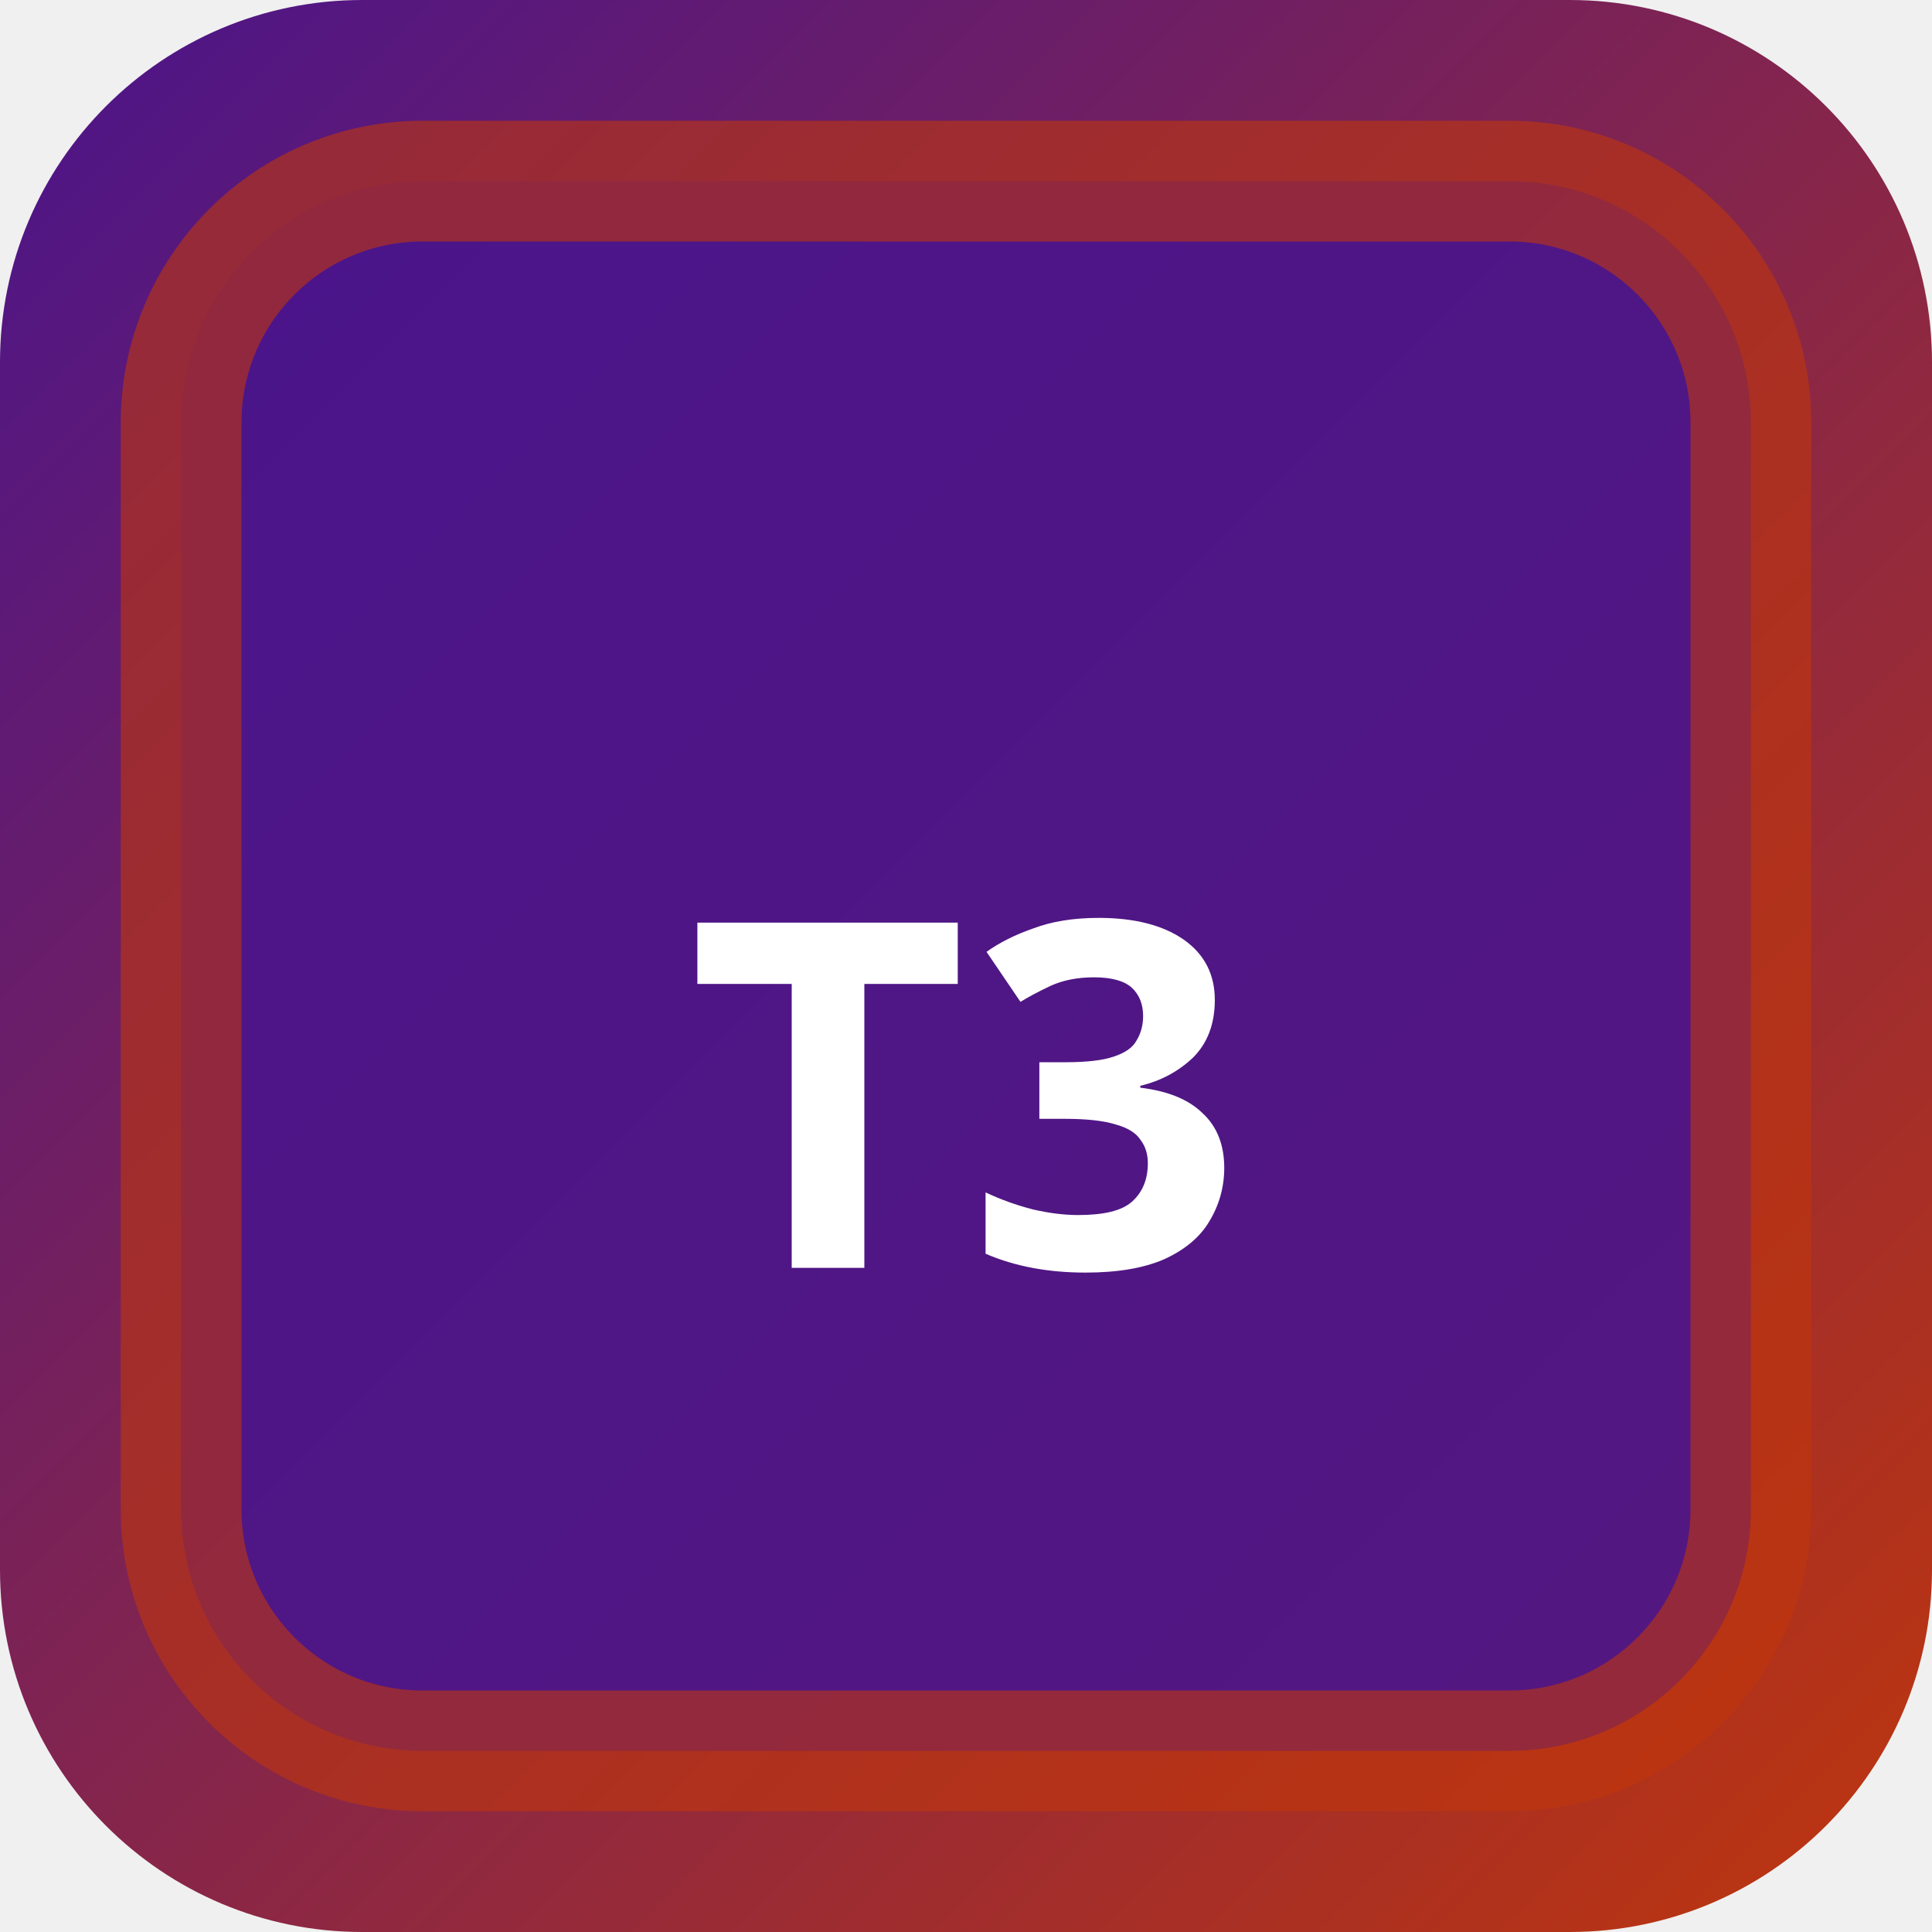
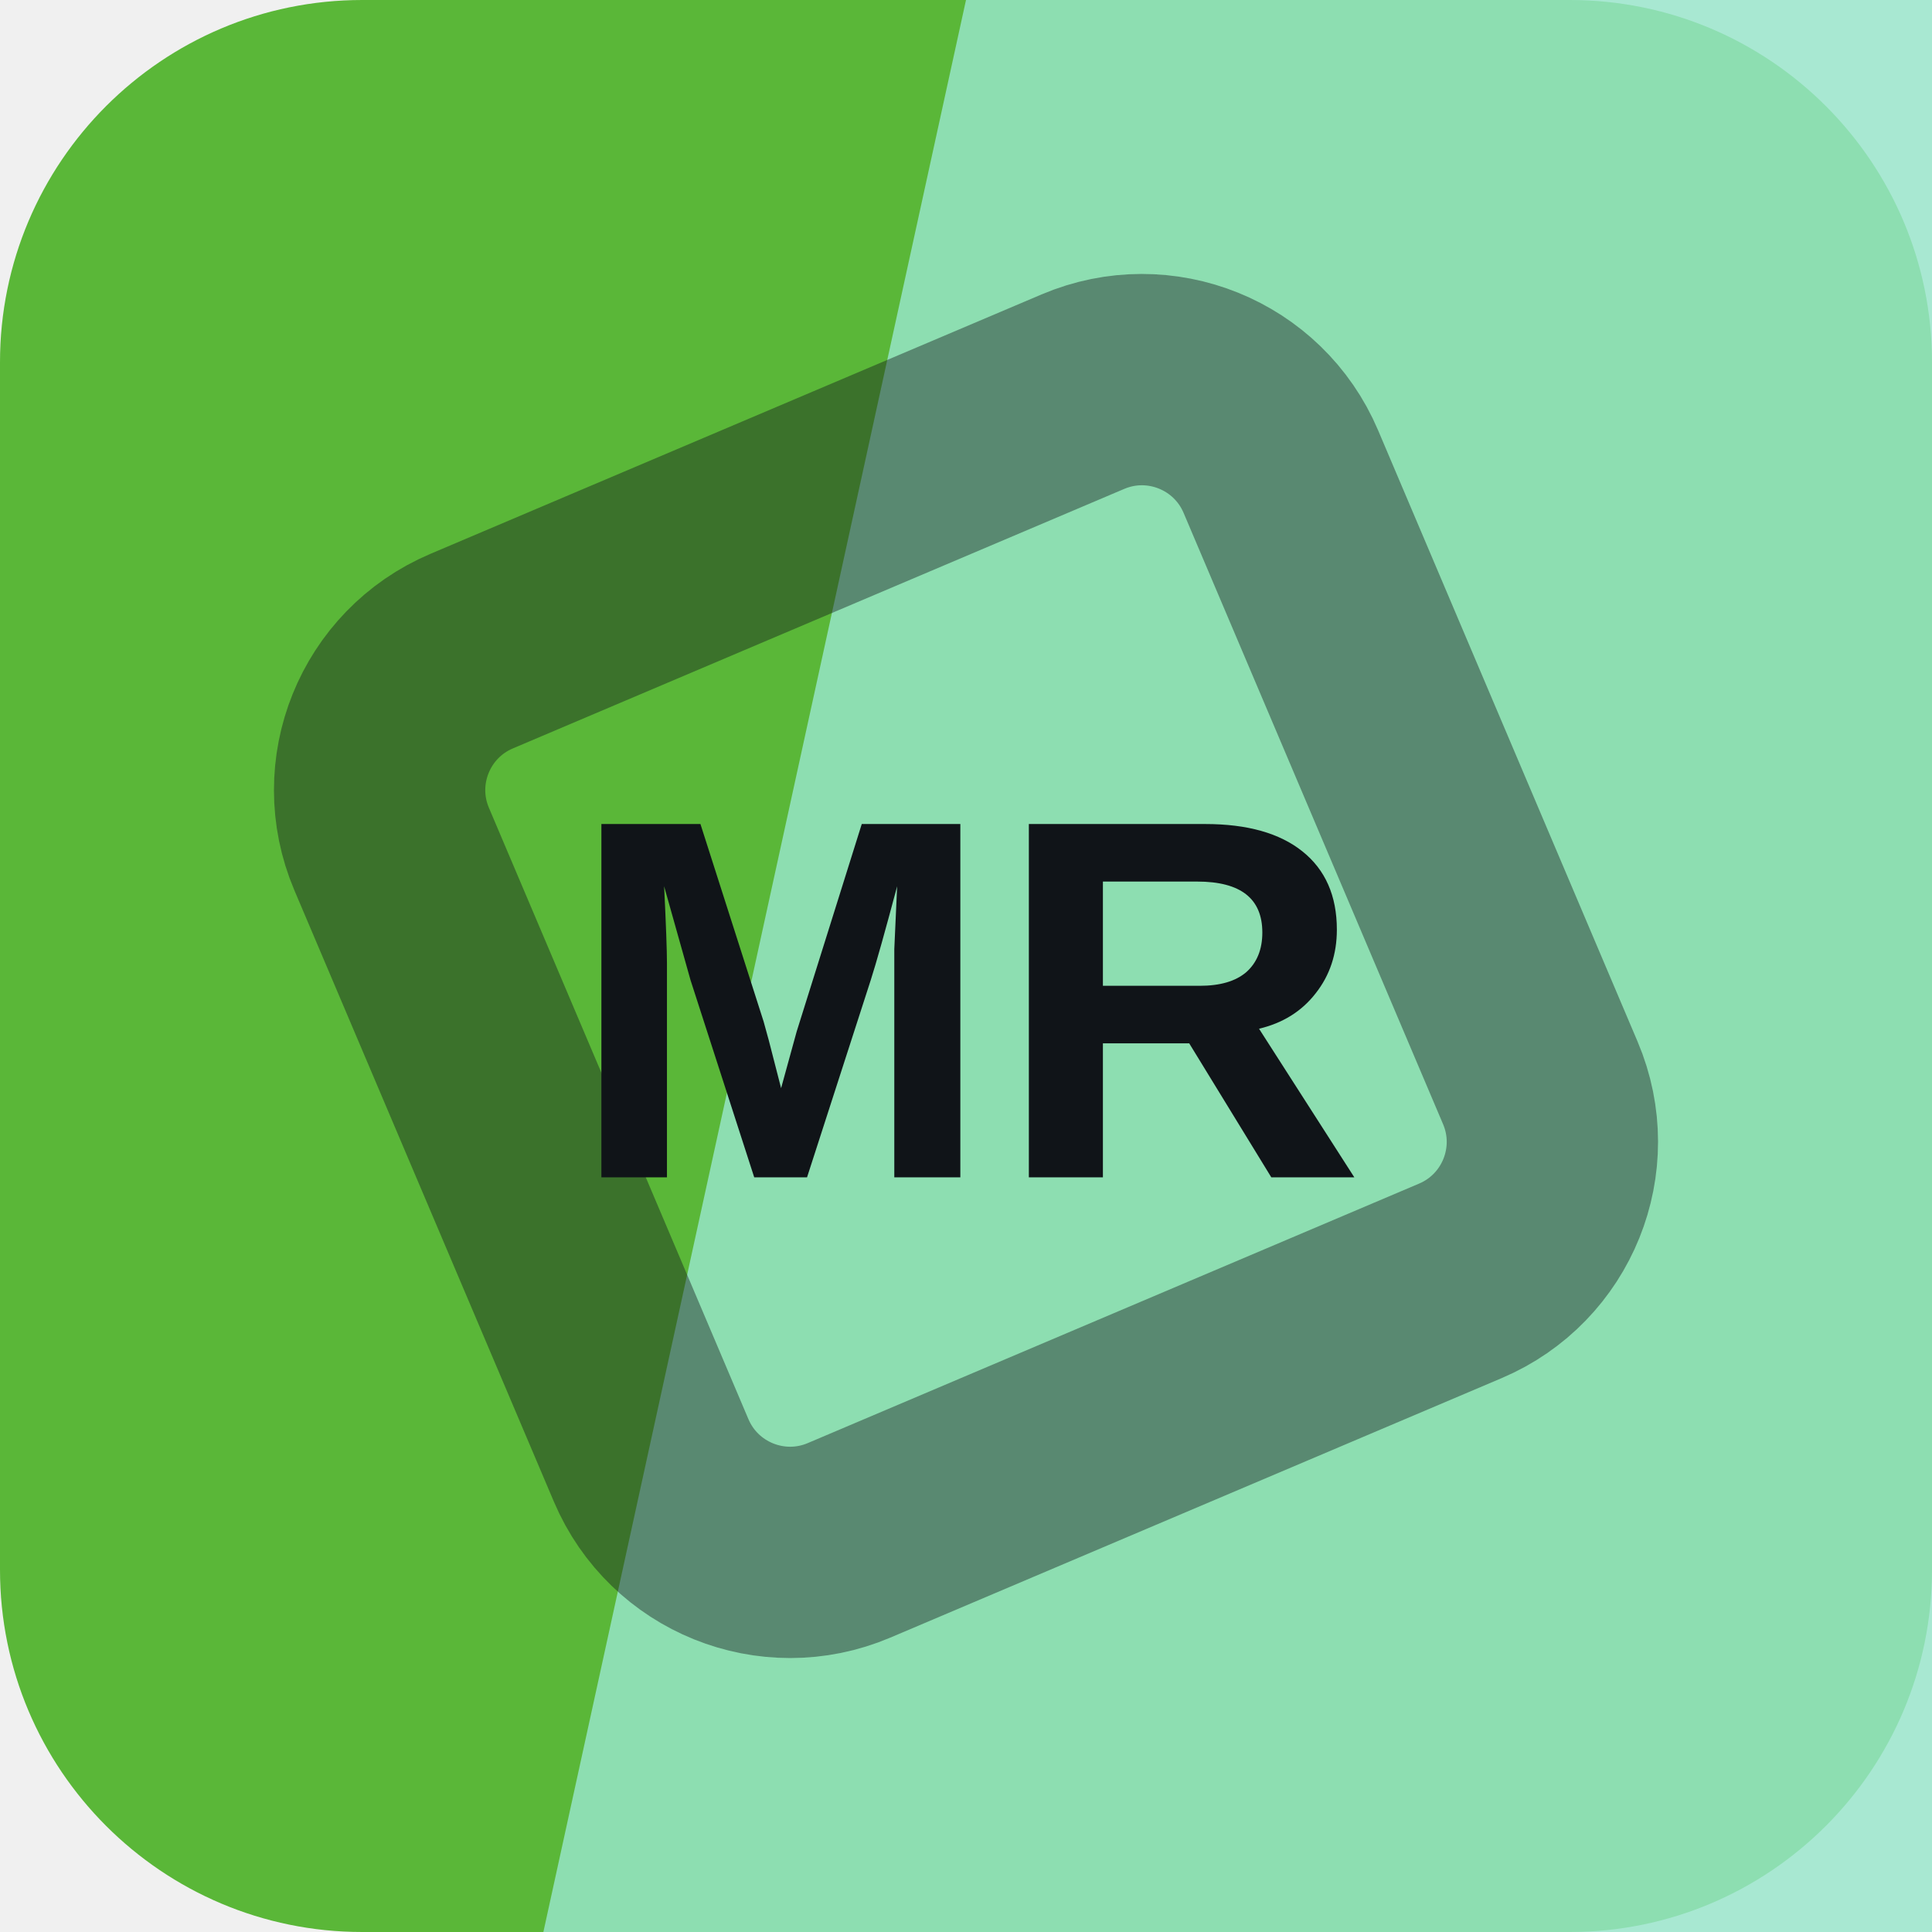
- <svg xmlns="http://www.w3.org/2000/svg" width="32" height="32" viewBox="0 0 32 32">
-   <defs>
-     <linearGradient id="bgt3b0" x1="0" y1="0" x2="1" y2="1">
-       <stop offset="0%" stop-color="#4a148c" />
-       <stop offset="100%" stop-color="#bf360c" />
-     </linearGradient>
-   </defs>
-   <rect width="32" height="32" rx="6" fill="url(#bgt3b0)" />
-   <rect x="3" y="3" width="26" height="26" rx="4" fill="rgba(74,20,140,0.9)" stroke="rgba(191,54,12,0.6)" stroke-width="2" />
-   <text x="16" y="21" text-anchor="middle" fill="#fff" font-size="8" font-weight="700" font-family="system-ui">T3</text>
+ <svg xmlns="http://www.w3.org/2000/svg" width="64" height="64" viewBox="0 0 64 64" role="img">
+   <rect width="64" height="64" rx="12" fill="hsl(104 53% 47%)" />
+   <path d="M32 0h32v64H18Z" fill="hsl(160 62% 75%)" opacity="0.82" />
+   <g transform="rotate(22 32 32)" opacity="0.42">
+     <rect x="16" y="16" width="32" height="32" rx="5" fill="none" stroke="#101418" stroke-width="7" transform="rotate(45 32 32)" />
+   </g>
+   <text x="32" y="39" text-anchor="middle" fill="#101418" font-family="Arial,Helvetica,sans-serif" font-size="17" font-weight="700" letter-spacing="0">MR</text>
</svg>
